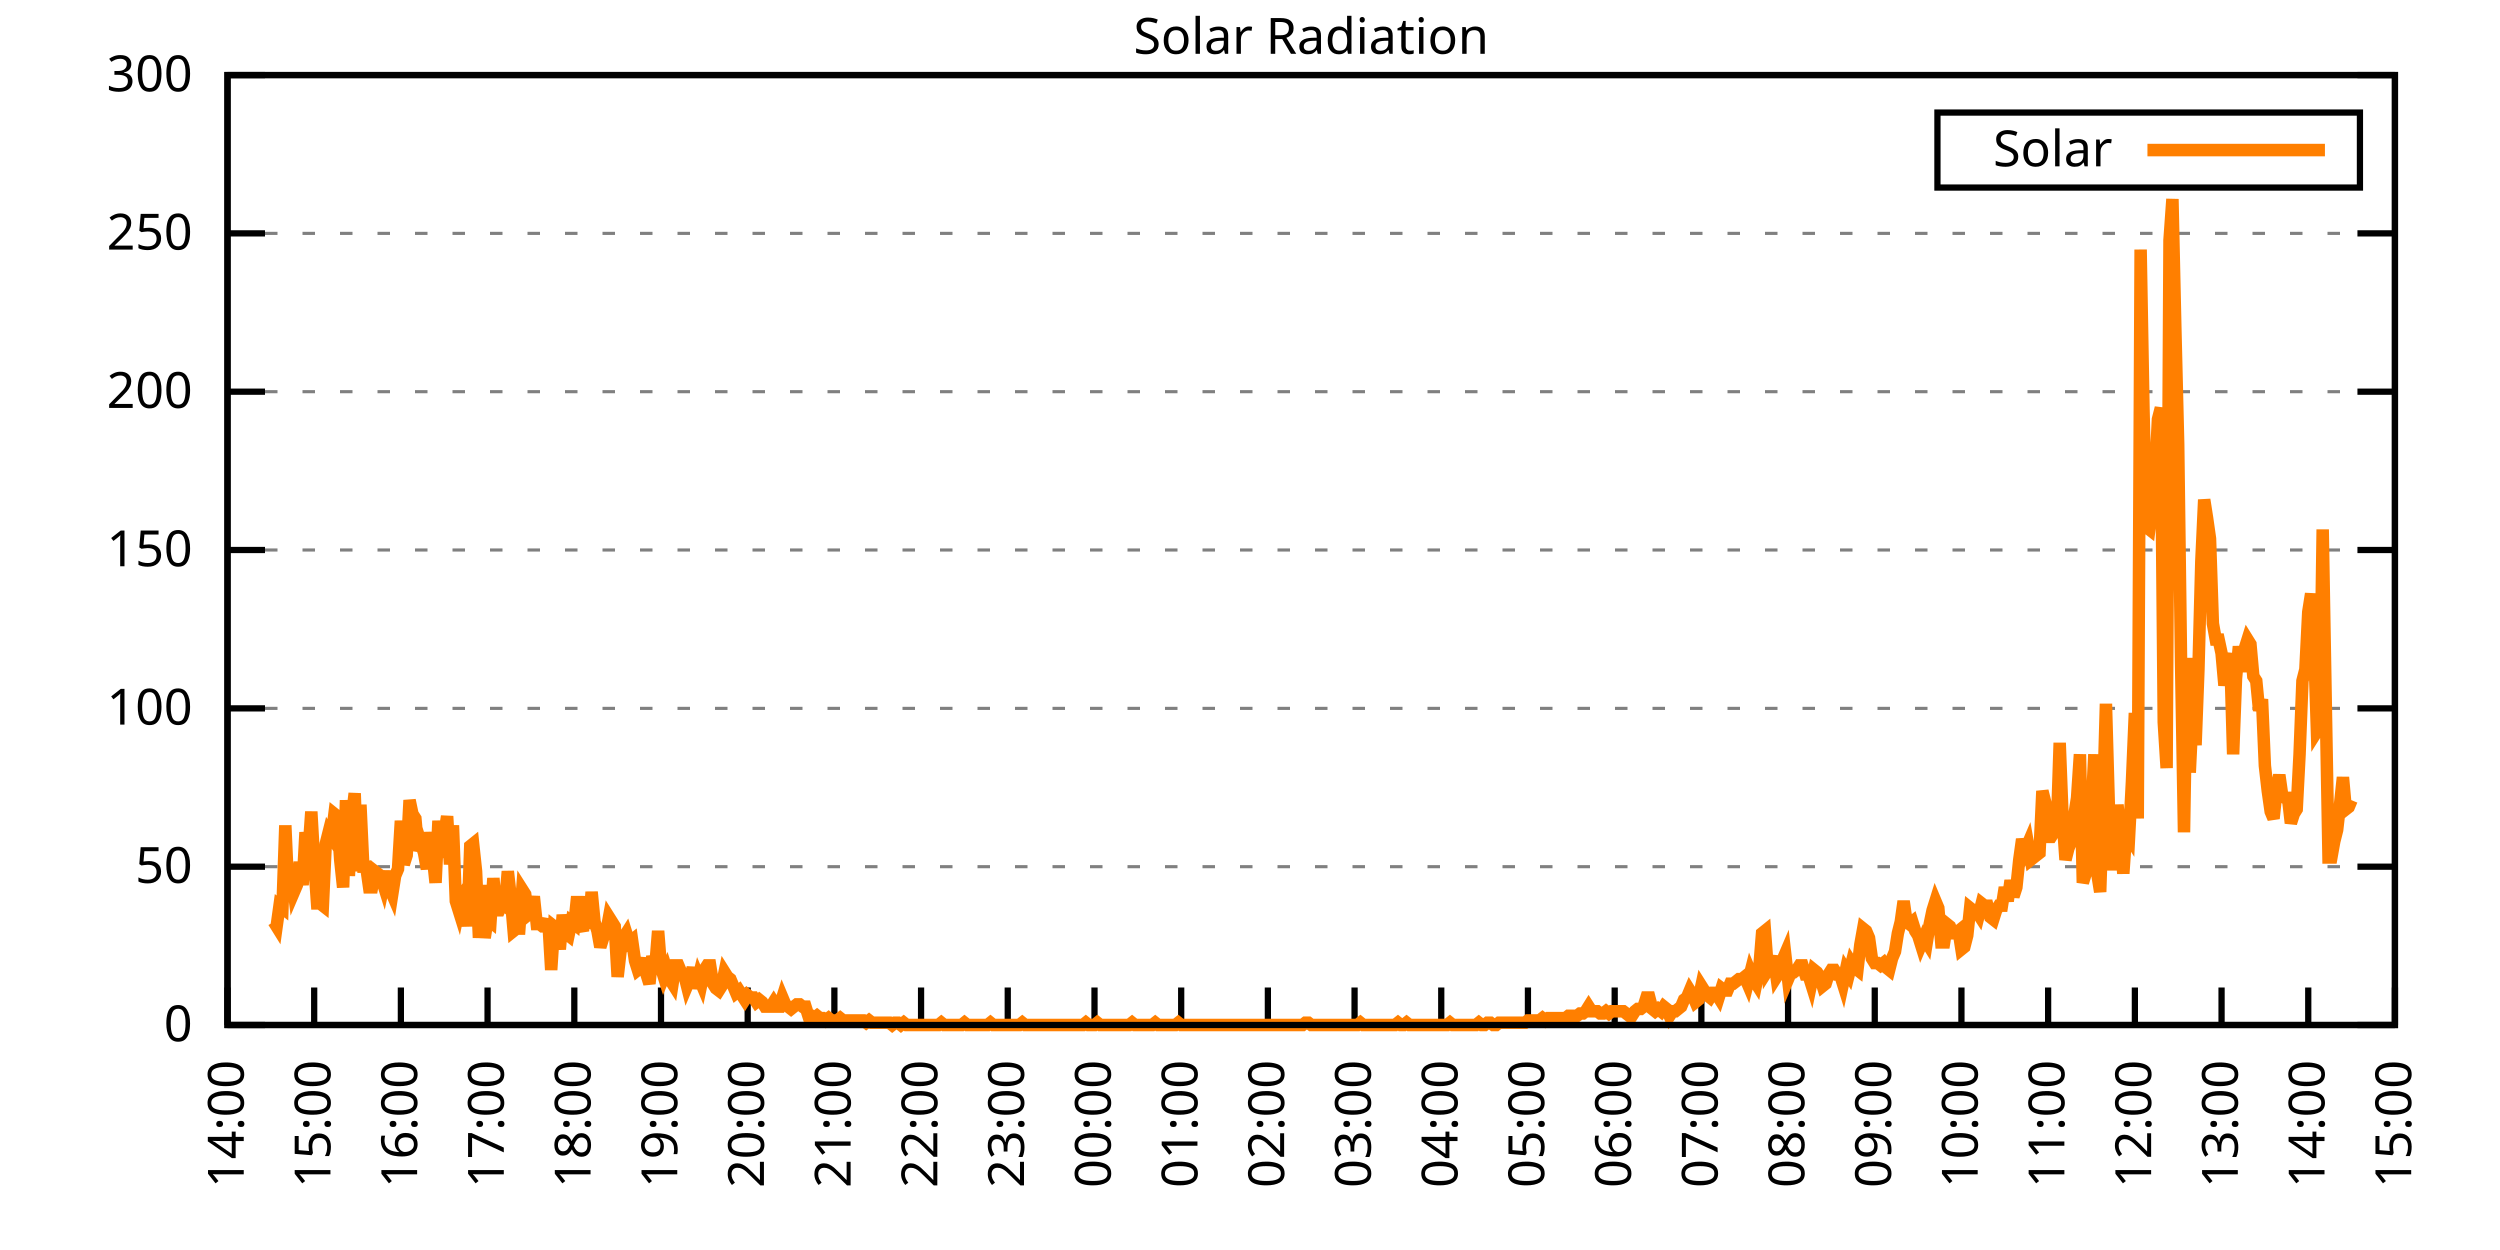
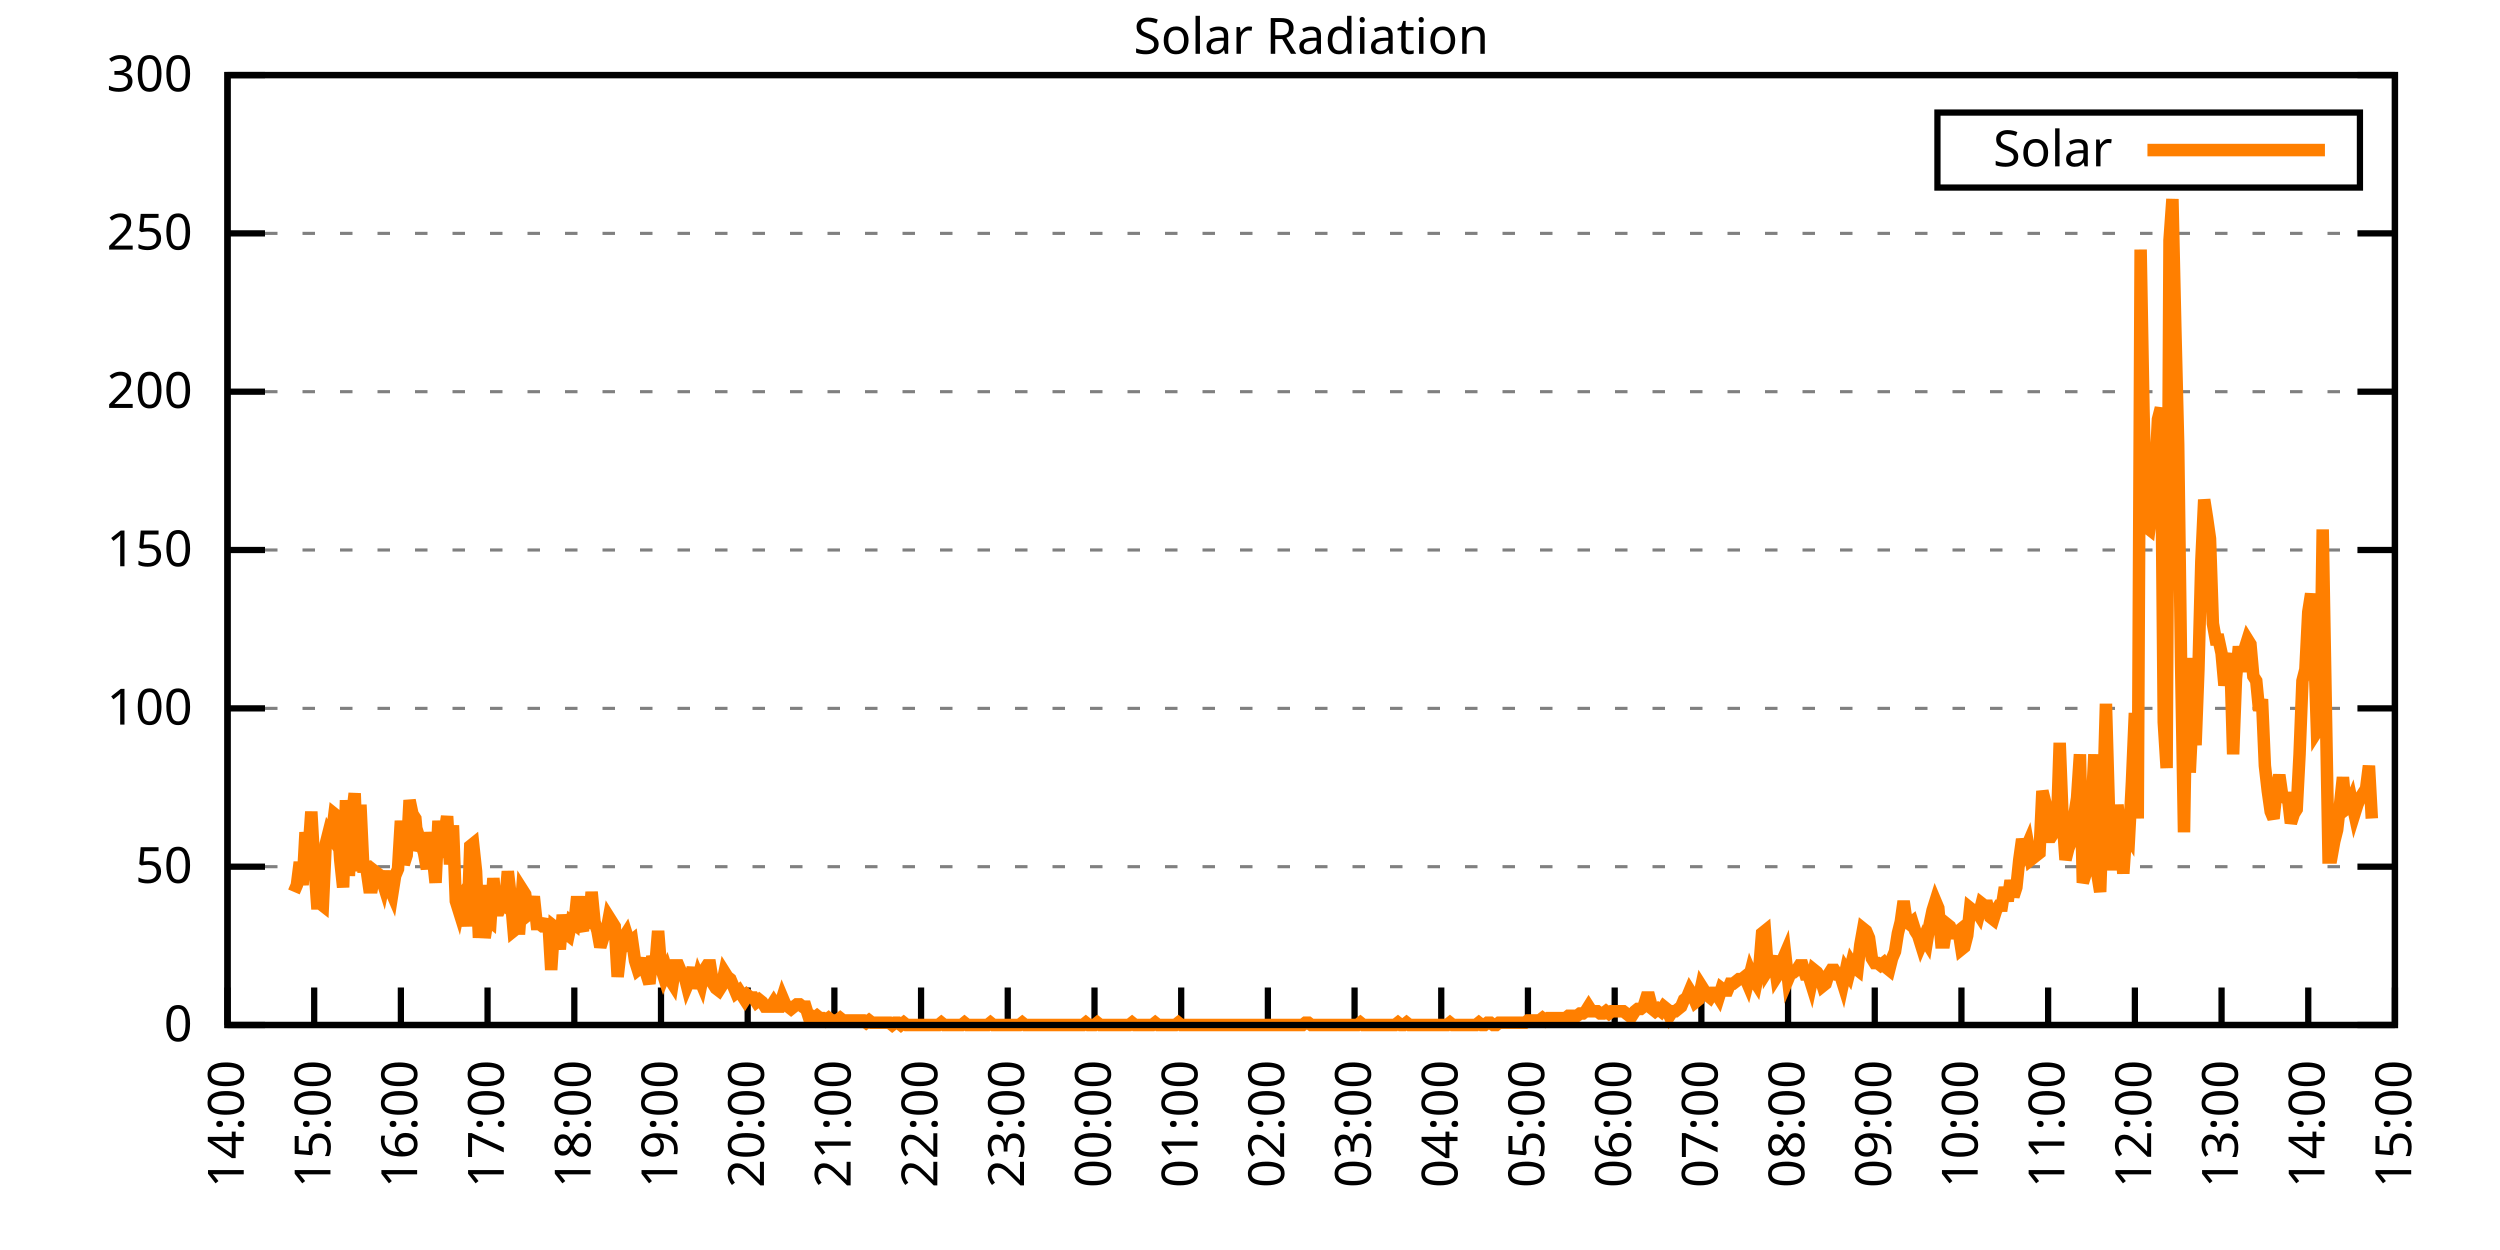
<svg xmlns="http://www.w3.org/2000/svg" xmlns:xlink="http://www.w3.org/1999/xlink" width="400" height="200" viewBox="0 0 400 200">
  <g id="gnuplot_canvas">
    <rect x="0" y="0" width="400" height="200" fill="none" />
    <defs>
      <circle id="gpDot" r="0.5" stroke-width="0.5" stroke="currentColor" />
      <path id="gpPt0" stroke-width="0.333" stroke="currentColor" d="M-1,0 h2 M0,-1 v2" />
      <path id="gpPt1" stroke-width="0.333" stroke="currentColor" d="M-1,-1 L1,1 M1,-1 L-1,1" />
      <path id="gpPt2" stroke-width="0.333" stroke="currentColor" d="M-1,0 L1,0 M0,-1 L0,1 M-1,-1 L1,1 M-1,1 L1,-1" />
      <rect id="gpPt3" stroke-width="0.333" stroke="currentColor" x="-1" y="-1" width="2" height="2" />
      <rect id="gpPt4" stroke-width="0.333" stroke="currentColor" fill="currentColor" x="-1" y="-1" width="2" height="2" />
      <circle id="gpPt5" stroke-width="0.333" stroke="currentColor" cx="0" cy="0" r="1" />
      <use xlink:href="#gpPt5" id="gpPt6" fill="currentColor" stroke="none" />
      <path id="gpPt7" stroke-width="0.333" stroke="currentColor" d="M0,-1.33 L-1.33,0.67 L1.33,0.67 z" />
      <use xlink:href="#gpPt7" id="gpPt8" fill="currentColor" stroke="none" />
      <use xlink:href="#gpPt7" id="gpPt9" stroke="currentColor" transform="rotate(180)" />
      <use xlink:href="#gpPt9" id="gpPt10" fill="currentColor" stroke="none" />
      <use xlink:href="#gpPt3" id="gpPt11" stroke="currentColor" transform="rotate(45)" />
      <use xlink:href="#gpPt11" id="gpPt12" fill="currentColor" stroke="none" />
      <path id="gpPt13" stroke-width="0.333" stroke="currentColor" d="M0,1.330 L1.265,0.411 L0.782,-1.067 L-0.782,-1.076 L-1.265,0.411 z" />
      <use xlink:href="#gpPt13" id="gpPt14" fill="currentColor" stroke="none" />
      <filter id="textbox" filterUnits="objectBoundingBox" x="0" y="0" height="1" width="1">
        <feFlood flood-color="white" flood-opacity="1" result="bgnd" />
        <feComposite in="SourceGraphic" in2="bgnd" operator="atop" />
      </filter>
      <filter id="greybox" filterUnits="objectBoundingBox" x="0" y="0" height="1" width="1">
        <feFlood flood-color="lightgrey" flood-opacity="1" result="grey" />
        <feComposite in="SourceGraphic" in2="grey" operator="atop" />
      </filter>
    </defs>
    <g fill="none" color="white" stroke="currentColor" stroke-width="1.00" stroke-linecap="butt" stroke-linejoin="miter">
</g>
    <g fill="none" color="black" stroke="currentColor" stroke-width="1.00" stroke-linecap="butt" stroke-linejoin="miter">
      <g stroke="none" shape-rendering="crispEdges">
        <polygon fill="rgb(255, 255, 255)" points="36.40,164.00 383.18,164.00 383.18,12.02 36.40,12.02 " />
      </g>
    </g>
    <g fill="none" color="black" stroke="currentColor" stroke-width="1.00" stroke-linecap="butt" stroke-linejoin="miter">
</g>
    <g fill="none" color="black" stroke="black" stroke-width="0.50" stroke-linecap="butt" stroke-linejoin="miter">
</g>
    <g fill="none" color="gray" stroke="currentColor" stroke-width="0.50" stroke-linecap="butt" stroke-linejoin="miter">
      <path stroke="gray" stroke-dasharray="2,4" class="gridline" d="M36.40,164.00 L383.19,164.00  " />
    </g>
    <g fill="none" color="gray" stroke="gray" stroke-width="1.00" stroke-linecap="butt" stroke-linejoin="miter">
</g>
    <g fill="none" color="black" stroke="currentColor" stroke-width="1.00" stroke-linecap="butt" stroke-linejoin="miter">
      <path stroke="black" d="M36.40,164.00 L42.40,164.00 M383.19,164.00 L377.19,164.00  " />
      <g transform="translate(30.80,166.60)" stroke="none" fill="black" font-family="Sans" font-size="8.00" text-anchor="end">
        <text>
          <tspan font-family="Sans"> 0</tspan>
        </text>
      </g>
    </g>
    <g fill="none" color="black" stroke="currentColor" stroke-width="1.00" stroke-linecap="butt" stroke-linejoin="miter">
</g>
    <g fill="none" color="black" stroke="black" stroke-width="0.50" stroke-linecap="butt" stroke-linejoin="miter">
</g>
    <g fill="none" color="gray" stroke="currentColor" stroke-width="0.50" stroke-linecap="butt" stroke-linejoin="miter">
      <path stroke="gray" stroke-dasharray="2,4" class="gridline" d="M36.40,138.67 L383.19,138.67  " />
    </g>
    <g fill="none" color="gray" stroke="gray" stroke-width="1.00" stroke-linecap="butt" stroke-linejoin="miter">
</g>
    <g fill="none" color="black" stroke="currentColor" stroke-width="1.00" stroke-linecap="butt" stroke-linejoin="miter">
      <path stroke="black" d="M36.40,138.67 L42.40,138.67 M383.19,138.67 L377.19,138.67  " />
      <g transform="translate(30.80,141.27)" stroke="none" fill="black" font-family="Sans" font-size="8.00" text-anchor="end">
        <text>
          <tspan font-family="Sans"> 50</tspan>
        </text>
      </g>
    </g>
    <g fill="none" color="black" stroke="currentColor" stroke-width="1.00" stroke-linecap="butt" stroke-linejoin="miter">
</g>
    <g fill="none" color="black" stroke="black" stroke-width="0.50" stroke-linecap="butt" stroke-linejoin="miter">
</g>
    <g fill="none" color="gray" stroke="currentColor" stroke-width="0.50" stroke-linecap="butt" stroke-linejoin="miter">
      <path stroke="gray" stroke-dasharray="2,4" class="gridline" d="M36.40,113.34 L383.19,113.34  " />
    </g>
    <g fill="none" color="gray" stroke="gray" stroke-width="1.00" stroke-linecap="butt" stroke-linejoin="miter">
</g>
    <g fill="none" color="black" stroke="currentColor" stroke-width="1.00" stroke-linecap="butt" stroke-linejoin="miter">
      <path stroke="black" d="M36.40,113.34 L42.40,113.34 M383.19,113.34 L377.19,113.34  " />
      <g transform="translate(30.80,115.94)" stroke="none" fill="black" font-family="Sans" font-size="8.00" text-anchor="end">
        <text>
          <tspan font-family="Sans"> 100</tspan>
        </text>
      </g>
    </g>
    <g fill="none" color="black" stroke="currentColor" stroke-width="1.00" stroke-linecap="butt" stroke-linejoin="miter">
</g>
    <g fill="none" color="black" stroke="black" stroke-width="0.50" stroke-linecap="butt" stroke-linejoin="miter">
</g>
    <g fill="none" color="gray" stroke="currentColor" stroke-width="0.50" stroke-linecap="butt" stroke-linejoin="miter">
      <path stroke="gray" stroke-dasharray="2,4" class="gridline" d="M36.40,88.00 L383.19,88.00  " />
    </g>
    <g fill="none" color="gray" stroke="gray" stroke-width="1.00" stroke-linecap="butt" stroke-linejoin="miter">
</g>
    <g fill="none" color="black" stroke="currentColor" stroke-width="1.00" stroke-linecap="butt" stroke-linejoin="miter">
      <path stroke="black" d="M36.40,88.00 L42.40,88.00 M383.19,88.00 L377.19,88.00  " />
      <g transform="translate(30.80,90.60)" stroke="none" fill="black" font-family="Sans" font-size="8.00" text-anchor="end">
        <text>
          <tspan font-family="Sans"> 150</tspan>
        </text>
      </g>
    </g>
    <g fill="none" color="black" stroke="currentColor" stroke-width="1.00" stroke-linecap="butt" stroke-linejoin="miter">
</g>
    <g fill="none" color="black" stroke="black" stroke-width="0.50" stroke-linecap="butt" stroke-linejoin="miter">
</g>
    <g fill="none" color="gray" stroke="currentColor" stroke-width="0.50" stroke-linecap="butt" stroke-linejoin="miter">
      <path stroke="gray" stroke-dasharray="2,4" class="gridline" d="M36.40,62.67 L383.19,62.67  " />
    </g>
    <g fill="none" color="gray" stroke="gray" stroke-width="1.00" stroke-linecap="butt" stroke-linejoin="miter">
</g>
    <g fill="none" color="black" stroke="currentColor" stroke-width="1.00" stroke-linecap="butt" stroke-linejoin="miter">
      <path stroke="black" d="M36.40,62.67 L42.40,62.67 M383.19,62.67 L377.19,62.67  " />
      <g transform="translate(30.80,65.27)" stroke="none" fill="black" font-family="Sans" font-size="8.00" text-anchor="end">
        <text>
          <tspan font-family="Sans"> 200</tspan>
        </text>
      </g>
    </g>
    <g fill="none" color="black" stroke="currentColor" stroke-width="1.00" stroke-linecap="butt" stroke-linejoin="miter">
</g>
    <g fill="none" color="black" stroke="black" stroke-width="0.50" stroke-linecap="butt" stroke-linejoin="miter">
</g>
    <g fill="none" color="gray" stroke="currentColor" stroke-width="0.50" stroke-linecap="butt" stroke-linejoin="miter">
      <path stroke="gray" stroke-dasharray="2,4" class="gridline" d="M36.40,37.34 L383.19,37.34  " />
    </g>
    <g fill="none" color="gray" stroke="gray" stroke-width="1.00" stroke-linecap="butt" stroke-linejoin="miter">
</g>
    <g fill="none" color="black" stroke="currentColor" stroke-width="1.00" stroke-linecap="butt" stroke-linejoin="miter">
      <path stroke="black" d="M36.40,37.34 L42.40,37.34 M383.19,37.34 L377.19,37.34  " />
      <g transform="translate(30.80,39.94)" stroke="none" fill="black" font-family="Sans" font-size="8.00" text-anchor="end">
        <text>
          <tspan font-family="Sans"> 250</tspan>
        </text>
      </g>
    </g>
    <g fill="none" color="black" stroke="currentColor" stroke-width="1.00" stroke-linecap="butt" stroke-linejoin="miter">
</g>
    <g fill="none" color="black" stroke="black" stroke-width="0.50" stroke-linecap="butt" stroke-linejoin="miter">
</g>
    <g fill="none" color="gray" stroke="currentColor" stroke-width="0.50" stroke-linecap="butt" stroke-linejoin="miter">
      <path stroke="gray" stroke-dasharray="2,4" class="gridline" d="M36.40,12.01 L383.19,12.01  " />
    </g>
    <g fill="none" color="gray" stroke="gray" stroke-width="1.00" stroke-linecap="butt" stroke-linejoin="miter">
</g>
    <g fill="none" color="black" stroke="currentColor" stroke-width="1.00" stroke-linecap="butt" stroke-linejoin="miter">
      <path stroke="black" d="M36.40,12.01 L42.40,12.01 M383.19,12.01 L377.19,12.01  " />
      <g transform="translate(30.80,14.61)" stroke="none" fill="black" font-family="Sans" font-size="8.00" text-anchor="end">
        <text>
          <tspan font-family="Sans"> 300</tspan>
        </text>
      </g>
    </g>
    <g fill="none" color="black" stroke="currentColor" stroke-width="1.00" stroke-linecap="butt" stroke-linejoin="miter">
      <path stroke="black" d="M36.40,164.00 L36.40,158.00  " />
      <g transform="translate(39.00,169.60) rotate(270.00)" stroke="none" fill="black" font-family="Sans" font-size="8.00" text-anchor="end">
        <text>
          <tspan font-family="Sans">14:00</tspan>
        </text>
      </g>
    </g>
    <g fill="none" color="black" stroke="currentColor" stroke-width="1.00" stroke-linecap="butt" stroke-linejoin="miter">
      <path stroke="black" d="M50.27,164.00 L50.27,158.00  " />
      <g transform="translate(52.87,169.60) rotate(270.00)" stroke="none" fill="black" font-family="Sans" font-size="8.00" text-anchor="end">
        <text>
          <tspan font-family="Sans">15:00</tspan>
        </text>
      </g>
    </g>
    <g fill="none" color="black" stroke="currentColor" stroke-width="1.00" stroke-linecap="butt" stroke-linejoin="miter">
      <path stroke="black" d="M64.14,164.00 L64.14,158.00  " />
      <g transform="translate(66.74,169.60) rotate(270.00)" stroke="none" fill="black" font-family="Sans" font-size="8.00" text-anchor="end">
        <text>
          <tspan font-family="Sans">16:00</tspan>
        </text>
      </g>
    </g>
    <g fill="none" color="black" stroke="currentColor" stroke-width="1.00" stroke-linecap="butt" stroke-linejoin="miter">
      <path stroke="black" d="M78.01,164.00 L78.01,158.00  " />
      <g transform="translate(80.61,169.60) rotate(270.00)" stroke="none" fill="black" font-family="Sans" font-size="8.00" text-anchor="end">
        <text>
          <tspan font-family="Sans">17:00</tspan>
        </text>
      </g>
    </g>
    <g fill="none" color="black" stroke="currentColor" stroke-width="1.00" stroke-linecap="butt" stroke-linejoin="miter">
      <path stroke="black" d="M91.89,164.00 L91.89,158.00  " />
      <g transform="translate(94.49,169.60) rotate(270.00)" stroke="none" fill="black" font-family="Sans" font-size="8.00" text-anchor="end">
        <text>
          <tspan font-family="Sans">18:00</tspan>
        </text>
      </g>
    </g>
    <g fill="none" color="black" stroke="currentColor" stroke-width="1.00" stroke-linecap="butt" stroke-linejoin="miter">
      <path stroke="black" d="M105.76,164.00 L105.76,158.00  " />
      <g transform="translate(108.36,169.60) rotate(270.00)" stroke="none" fill="black" font-family="Sans" font-size="8.00" text-anchor="end">
        <text>
          <tspan font-family="Sans">19:00</tspan>
        </text>
      </g>
    </g>
    <g fill="none" color="black" stroke="currentColor" stroke-width="1.00" stroke-linecap="butt" stroke-linejoin="miter">
      <path stroke="black" d="M119.63,164.00 L119.63,158.00  " />
      <g transform="translate(122.23,169.60) rotate(270.00)" stroke="none" fill="black" font-family="Sans" font-size="8.00" text-anchor="end">
        <text>
          <tspan font-family="Sans">20:00</tspan>
        </text>
      </g>
    </g>
    <g fill="none" color="black" stroke="currentColor" stroke-width="1.00" stroke-linecap="butt" stroke-linejoin="miter">
      <path stroke="black" d="M133.50,164.00 L133.50,158.00  " />
      <g transform="translate(136.10,169.60) rotate(270.00)" stroke="none" fill="black" font-family="Sans" font-size="8.00" text-anchor="end">
        <text>
          <tspan font-family="Sans">21:00</tspan>
        </text>
      </g>
    </g>
    <g fill="none" color="black" stroke="currentColor" stroke-width="1.00" stroke-linecap="butt" stroke-linejoin="miter">
      <path stroke="black" d="M147.37,164.00 L147.37,158.00  " />
      <g transform="translate(149.97,169.60) rotate(270.00)" stroke="none" fill="black" font-family="Sans" font-size="8.00" text-anchor="end">
        <text>
          <tspan font-family="Sans">22:00</tspan>
        </text>
      </g>
    </g>
    <g fill="none" color="black" stroke="currentColor" stroke-width="1.00" stroke-linecap="butt" stroke-linejoin="miter">
      <path stroke="black" d="M161.24,164.00 L161.24,158.00  " />
      <g transform="translate(163.84,169.60) rotate(270.00)" stroke="none" fill="black" font-family="Sans" font-size="8.00" text-anchor="end">
        <text>
          <tspan font-family="Sans">23:00</tspan>
        </text>
      </g>
    </g>
    <g fill="none" color="black" stroke="currentColor" stroke-width="1.00" stroke-linecap="butt" stroke-linejoin="miter">
      <path stroke="black" d="M175.12,164.00 L175.12,158.00  " />
      <g transform="translate(177.72,169.60) rotate(270.00)" stroke="none" fill="black" font-family="Sans" font-size="8.00" text-anchor="end">
        <text>
          <tspan font-family="Sans">00:00</tspan>
        </text>
      </g>
    </g>
    <g fill="none" color="black" stroke="currentColor" stroke-width="1.00" stroke-linecap="butt" stroke-linejoin="miter">
      <path stroke="black" d="M188.99,164.00 L188.99,158.00  " />
      <g transform="translate(191.59,169.60) rotate(270.00)" stroke="none" fill="black" font-family="Sans" font-size="8.00" text-anchor="end">
        <text>
          <tspan font-family="Sans">01:00</tspan>
        </text>
      </g>
    </g>
    <g fill="none" color="black" stroke="currentColor" stroke-width="1.00" stroke-linecap="butt" stroke-linejoin="miter">
      <path stroke="black" d="M202.86,164.00 L202.86,158.00  " />
      <g transform="translate(205.46,169.60) rotate(270.00)" stroke="none" fill="black" font-family="Sans" font-size="8.00" text-anchor="end">
        <text>
          <tspan font-family="Sans">02:00</tspan>
        </text>
      </g>
    </g>
    <g fill="none" color="black" stroke="currentColor" stroke-width="1.00" stroke-linecap="butt" stroke-linejoin="miter">
      <path stroke="black" d="M216.73,164.00 L216.73,158.00  " />
      <g transform="translate(219.33,169.60) rotate(270.00)" stroke="none" fill="black" font-family="Sans" font-size="8.00" text-anchor="end">
        <text>
          <tspan font-family="Sans">03:00</tspan>
        </text>
      </g>
    </g>
    <g fill="none" color="black" stroke="currentColor" stroke-width="1.00" stroke-linecap="butt" stroke-linejoin="miter">
      <path stroke="black" d="M230.60,164.00 L230.60,158.00  " />
      <g transform="translate(233.20,169.60) rotate(270.00)" stroke="none" fill="black" font-family="Sans" font-size="8.00" text-anchor="end">
        <text>
          <tspan font-family="Sans">04:00</tspan>
        </text>
      </g>
    </g>
    <g fill="none" color="black" stroke="currentColor" stroke-width="1.00" stroke-linecap="butt" stroke-linejoin="miter">
      <path stroke="black" d="M244.47,164.00 L244.47,158.00  " />
      <g transform="translate(247.07,169.60) rotate(270.00)" stroke="none" fill="black" font-family="Sans" font-size="8.00" text-anchor="end">
        <text>
          <tspan font-family="Sans">05:00</tspan>
        </text>
      </g>
    </g>
    <g fill="none" color="black" stroke="currentColor" stroke-width="1.00" stroke-linecap="butt" stroke-linejoin="miter">
      <path stroke="black" d="M258.35,164.00 L258.35,158.00  " />
      <g transform="translate(260.95,169.60) rotate(270.00)" stroke="none" fill="black" font-family="Sans" font-size="8.00" text-anchor="end">
        <text>
          <tspan font-family="Sans">06:00</tspan>
        </text>
      </g>
    </g>
    <g fill="none" color="black" stroke="currentColor" stroke-width="1.00" stroke-linecap="butt" stroke-linejoin="miter">
      <path stroke="black" d="M272.22,164.00 L272.22,158.00  " />
      <g transform="translate(274.82,169.60) rotate(270.00)" stroke="none" fill="black" font-family="Sans" font-size="8.00" text-anchor="end">
        <text>
          <tspan font-family="Sans">07:00</tspan>
        </text>
      </g>
    </g>
    <g fill="none" color="black" stroke="currentColor" stroke-width="1.00" stroke-linecap="butt" stroke-linejoin="miter">
      <path stroke="black" d="M286.09,164.00 L286.09,158.00  " />
      <g transform="translate(288.69,169.60) rotate(270.00)" stroke="none" fill="black" font-family="Sans" font-size="8.00" text-anchor="end">
        <text>
          <tspan font-family="Sans">08:00</tspan>
        </text>
      </g>
    </g>
    <g fill="none" color="black" stroke="currentColor" stroke-width="1.00" stroke-linecap="butt" stroke-linejoin="miter">
      <path stroke="black" d="M299.96,164.00 L299.96,158.00  " />
      <g transform="translate(302.56,169.60) rotate(270.00)" stroke="none" fill="black" font-family="Sans" font-size="8.00" text-anchor="end">
        <text>
          <tspan font-family="Sans">09:00</tspan>
        </text>
      </g>
    </g>
    <g fill="none" color="black" stroke="currentColor" stroke-width="1.00" stroke-linecap="butt" stroke-linejoin="miter">
      <path stroke="black" d="M313.83,164.00 L313.83,158.00  " />
      <g transform="translate(316.43,169.60) rotate(270.00)" stroke="none" fill="black" font-family="Sans" font-size="8.00" text-anchor="end">
        <text>
          <tspan font-family="Sans">10:00</tspan>
        </text>
      </g>
    </g>
    <g fill="none" color="black" stroke="currentColor" stroke-width="1.00" stroke-linecap="butt" stroke-linejoin="miter">
      <path stroke="black" d="M327.70,164.00 L327.70,158.00  " />
      <g transform="translate(330.30,169.60) rotate(270.00)" stroke="none" fill="black" font-family="Sans" font-size="8.00" text-anchor="end">
        <text>
          <tspan font-family="Sans">11:00</tspan>
        </text>
      </g>
    </g>
    <g fill="none" color="black" stroke="currentColor" stroke-width="1.00" stroke-linecap="butt" stroke-linejoin="miter">
      <path stroke="black" d="M341.58,164.00 L341.58,158.00  " />
      <g transform="translate(344.18,169.60) rotate(270.00)" stroke="none" fill="black" font-family="Sans" font-size="8.00" text-anchor="end">
        <text>
          <tspan font-family="Sans">12:00</tspan>
        </text>
      </g>
    </g>
    <g fill="none" color="black" stroke="currentColor" stroke-width="1.00" stroke-linecap="butt" stroke-linejoin="miter">
      <path stroke="black" d="M355.45,164.00 L355.45,158.00  " />
      <g transform="translate(358.05,169.60) rotate(270.00)" stroke="none" fill="black" font-family="Sans" font-size="8.00" text-anchor="end">
        <text>
          <tspan font-family="Sans">13:00</tspan>
        </text>
      </g>
    </g>
    <g fill="none" color="black" stroke="currentColor" stroke-width="1.00" stroke-linecap="butt" stroke-linejoin="miter">
      <path stroke="black" d="M369.32,164.00 L369.32,158.00  " />
      <g transform="translate(371.92,169.60) rotate(270.00)" stroke="none" fill="black" font-family="Sans" font-size="8.00" text-anchor="end">
        <text>
          <tspan font-family="Sans">14:00</tspan>
        </text>
      </g>
    </g>
    <g fill="none" color="black" stroke="currentColor" stroke-width="1.00" stroke-linecap="butt" stroke-linejoin="miter">
      <path stroke="black" d="M383.19,164.00 L383.19,158.00  " />
      <g transform="translate(385.79,169.60) rotate(270.00)" stroke="none" fill="black" font-family="Sans" font-size="8.00" text-anchor="end">
        <text>
          <tspan font-family="Sans">15:00</tspan>
        </text>
      </g>
    </g>
    <g fill="none" color="black" stroke="currentColor" stroke-width="1.00" stroke-linecap="butt" stroke-linejoin="miter">
</g>
    <g fill="none" color="black" stroke="currentColor" stroke-width="1.00" stroke-linecap="butt" stroke-linejoin="miter">
      <path stroke="black" d="M36.40,12.01 L36.40,164.00 L383.19,164.00 L383.19,12.01 L36.40,12.01 Z  " />
    </g>
    <g fill="none" color="black" stroke="currentColor" stroke-width="1.00" stroke-linecap="butt" stroke-linejoin="miter">
</g>
    <g fill="none" color="black" stroke="currentColor" stroke-width="1.00" stroke-linecap="butt" stroke-linejoin="miter">
      <path stroke="black" d="M309.99,30.01 L309.99,18.01 L377.59,18.01 L377.59,30.01 L309.99,30.01 Z  " />
    </g>
    <g id="Solar_Radiation_plot_1">
      <g fill="none" color="white" stroke="black" stroke-width="2.00" stroke-linecap="butt" stroke-linejoin="miter">
</g>
      <g fill="none" color="black" stroke="currentColor" stroke-width="2.00" stroke-linecap="butt" stroke-linejoin="miter">
        <g transform="translate(337.99,26.61)" stroke="none" fill="black" font-family="Sans" font-size="8.00" text-anchor="end">
          <text>
            <tspan font-family="Sans">Solar</tspan>
          </text>
        </g>
      </g>
      <g fill="none" color="black" stroke="currentColor" stroke-width="2.00" stroke-linecap="butt" stroke-linejoin="miter">
-         <path stroke="rgb(255, 127,   0)" d="M343.59,24.01 L371.99,24.01 M43.80,147.48 L44.26,148.22 L44.72,144.91 L45.19,145.28 L45.65,132.06 L46.11,142.34   L46.57,139.04 L47.03,142.71 L47.50,141.61 L47.96,137.94 L48.42,141.61 L48.88,133.17 L49.35,136.47 L49.81,129.86   L50.27,137.94 L50.73,144.55 L51.20,144.55 L51.66,144.91 L52.12,135.00 L52.58,133.17 L53.05,133.90 L53.51,130.23   L53.97,130.60 L54.43,137.57 L54.90,141.98 L55.36,128.03 L55.82,140.14 L56.28,130.96 L56.75,126.93 L57.21,139.41   L57.67,128.76 L58.13,138.67 L58.59,138.67 L59.06,141.98 L59.52,141.98 L59.98,139.41 L60.44,139.77 L60.91,140.14   L61.37,141.61 L61.83,139.41 L62.29,141.98 L62.76,143.08 L63.22,140.14 L63.68,139.04 L64.14,131.33 L64.61,138.30   L65.07,136.84 L65.53,128.03 L65.99,130.23 L66.46,130.96 L66.92,136.10 L67.38,135.00 L67.84,136.47 L68.30,139.04   L68.77,133.17 L69.23,136.84 L69.69,141.24 L70.15,131.33 L70.62,137.20 L71.08,133.53 L71.54,130.60 L72.00,138.30   L72.47,132.06 L72.93,144.18 L73.39,145.65 L73.85,143.44 L74.32,142.71 L74.78,148.22 L75.24,135.37 L75.70,135.00   L76.17,139.41 L76.63,150.05 L77.09,141.61 L77.55,150.05 L78.01,147.11 L78.48,147.48 L78.94,140.51 L79.40,145.65   L79.86,145.65 L80.33,144.55 L80.79,144.91 L81.25,139.41 L81.71,143.44 L82.18,148.95 L82.64,148.58 L83.10,148.58   L83.56,142.34 L84.03,143.08 L84.49,146.38 L84.95,146.01 L85.41,143.44 L85.88,147.85 L86.34,147.85 L86.80,148.22   L87.26,148.22 L87.72,147.11 L88.19,155.19 L88.65,148.22 L89.11,148.58 L89.57,151.89 L90.04,146.38 L90.50,149.32   L90.96,149.68 L91.42,147.48 L91.89,147.85 L92.35,143.44 L92.81,147.85 L93.27,148.95 L93.74,143.44 L94.20,148.58   L94.66,142.71 L95.12,147.48 L95.59,148.95 L96.05,151.52 L96.51,150.05 L96.97,149.32 L97.44,146.75 L97.90,147.48   L98.36,148.22 L98.82,156.29 L99.28,152.25 L99.75,150.05 L100.21,149.32 L100.67,150.79 L101.13,150.42 L101.60,153.72   L102.06,155.19 L102.52,154.82 L102.98,153.35 L103.45,155.92 L103.91,157.39 L104.37,152.99 L104.83,154.82 L105.30,148.95   L105.76,154.82 L106.22,156.29 L106.68,155.19 L107.15,156.66 L107.61,157.39 L108.07,154.46 L108.53,154.46 L108.99,155.56   L109.46,155.92 L109.92,157.76 L110.38,156.66 L110.84,154.82 L111.31,158.13 L111.77,156.29 L112.23,157.39 L112.69,155.19   L113.16,154.46 L113.62,154.46 L114.08,157.39 L114.54,158.13 L115.01,158.49 L115.47,157.76 L115.93,155.56 L116.39,156.29   L116.86,156.66 L117.32,157.76 L117.78,158.86 L118.24,158.49 L118.70,159.23 L119.17,159.96 L119.63,159.23 L120.09,159.60   L120.55,159.60 L121.02,160.33 L121.48,159.96 L121.94,160.33 L122.40,161.06 L122.87,161.06 L123.33,161.06 L123.79,160.33   L124.25,161.06 L124.72,161.06 L125.18,159.60 L125.64,160.70 L126.10,161.06 L126.57,161.43 L127.03,161.06 L127.49,160.70   L127.95,160.70 L128.41,161.06 L128.88,161.06 L129.34,162.53 L129.80,162.53 L130.26,162.90 L130.73,162.53 L131.19,162.90   L131.65,162.90 L132.11,163.27 L132.58,162.90 L133.04,163.27 L133.50,163.27 L133.96,163.27 L134.43,162.90 L134.89,163.27   L135.35,163.27 L135.81,163.27 L136.28,163.27 L136.74,163.27 L137.20,163.27 L137.66,163.27 L138.13,163.27 L138.59,163.63   L139.05,163.27 L139.51,163.63 L139.97,163.63 L140.44,163.63 L140.90,163.63 L141.36,163.63 L141.82,163.63 L142.29,163.63   L142.75,164.00 L143.21,163.63 L143.67,163.63 L144.14,164.00 L144.60,163.63 L145.06,164.00 L145.52,164.00 L145.99,164.00   L146.45,164.00 L146.91,164.00 L147.37,164.00 L147.84,164.00 L148.30,164.00 L148.76,164.00 L149.22,164.00 L149.68,164.00   L150.15,164.00 L150.61,163.63 L151.07,164.00 L151.53,164.00 L152.00,164.00 L152.46,164.00 L152.92,164.00 L153.38,164.00   L153.85,164.00 L154.31,163.63 L154.77,164.00 L155.23,164.00 L155.70,164.00 L156.16,164.00 L156.62,164.00 L157.08,164.00   L157.55,164.00 L158.01,164.00 L158.47,163.63 L158.93,164.00 L159.39,164.00 L159.86,164.00 L160.32,164.00 L160.78,164.00   L161.24,164.00 L161.71,164.00 L162.17,164.00 L162.63,164.00 L163.09,164.00 L163.56,163.63 L164.02,164.00 L164.48,164.00   L164.94,164.00 L165.41,164.00 L165.87,164.00 L166.33,164.00 L166.79,164.00 L167.26,164.00 L167.72,164.00 L168.18,164.00   L168.64,164.00 L169.10,164.00 L169.57,164.00 L170.03,164.00 L170.49,164.00 L170.95,164.00 L171.42,164.00 L171.88,164.00   L172.34,164.00 L172.80,164.00 L173.27,164.00 L173.73,163.63 L174.19,164.00 L174.65,164.00 L175.12,164.00 L175.58,163.63   L176.04,164.00 L176.50,164.00 L176.97,164.00 L177.43,164.00 L177.89,164.00 L178.35,164.00 L178.82,164.00 L179.28,164.00   L179.74,164.00 L180.20,164.00 L180.66,164.00 L181.13,163.63 L181.59,164.00 L182.05,164.00 L182.51,164.00 L182.98,164.00   L183.44,164.00 L183.90,164.00 L184.36,164.00 L184.83,163.63 L185.29,164.00 L185.75,164.00 L186.21,164.00 L186.68,164.00   L187.14,164.00 L187.60,164.00 L188.06,164.00 L188.53,163.63 L188.99,164.00 L189.45,164.00 L189.91,164.00 L190.37,164.00   L190.84,164.00 L191.30,164.00 L191.76,164.00 L192.22,164.00 L192.69,164.00 L193.15,164.00 L193.61,164.00 L194.07,164.00   L194.54,164.00 L195.00,164.00 L195.46,164.00 L195.92,164.00 L196.39,164.00 L196.85,164.00 L197.31,164.00 L197.77,164.00   L198.24,164.00 L198.70,164.00 L199.16,164.00 L199.62,164.00 L200.08,164.00 L200.55,164.00 L201.01,164.00 L201.47,164.00   L201.93,164.00 L202.40,164.00 L202.86,164.00 L203.32,164.00 L203.78,164.00 L204.25,164.00 L204.71,164.00 L205.17,164.00   L205.63,164.00 L206.10,164.00 L206.56,164.00 L207.02,164.00 L207.48,164.00 L207.95,164.00 L208.41,164.00 L208.87,163.63   L209.33,163.63 L209.80,164.00 L210.26,164.00 L210.72,164.00 L211.18,164.00 L211.64,164.00 L212.11,164.00 L212.57,164.00   L213.03,164.00 L213.49,164.00 L213.96,164.00 L214.42,164.00 L214.88,164.00 L215.34,164.00 L215.81,164.00 L216.27,164.00   L216.73,164.00 L217.19,164.00 L217.66,163.63 L218.12,164.00 L218.58,164.00 L219.04,164.00 L219.51,164.00 L219.97,164.00   L220.43,164.00 L220.89,164.00 L221.35,164.00 L221.82,164.00 L222.28,164.00 L222.74,164.00 L223.20,164.00 L223.67,163.63   L224.13,164.00 L224.59,164.00 L225.05,163.63 L225.52,164.00 L225.98,164.00 L226.44,164.00 L226.90,164.00 L227.37,164.00   L227.83,164.00 L228.29,164.00 L228.75,164.00 L229.22,164.00 L229.68,164.00 L230.14,164.00 L230.60,164.00 L231.06,164.00   L231.53,164.00 L231.99,163.63 L232.45,164.00 L232.91,164.00 L233.38,164.00 L233.84,164.00 L234.30,164.00 L234.76,164.00   L235.23,164.00 L235.69,164.00 L236.15,164.00 L236.61,163.63 L237.08,164.00 L237.54,164.00 L238.00,163.63 L238.46,163.63   L238.93,164.00 L239.39,164.00 L239.85,163.63 L240.31,163.63 L240.77,163.63 L241.24,163.63 L241.70,163.63 L242.16,163.63   L242.62,163.63 L243.09,163.63 L243.55,163.63 L244.01,163.63 L244.47,163.27 L244.94,163.27 L245.40,163.27 L245.86,163.27   L246.32,163.27 L246.79,162.90 L247.25,163.27 L247.71,162.90 L248.17,162.90 L248.64,162.90 L249.10,162.90 L249.56,162.90   L250.02,162.90 L250.49,162.90 L250.95,162.53 L251.41,162.53 L251.87,162.53 L252.33,162.53 L252.80,162.16 L253.26,162.16   L253.72,161.80 L254.18,161.06 L254.65,161.80 L255.11,161.80 L255.57,161.80 L256.03,162.16 L256.50,162.16 L256.96,161.80   L257.42,162.16 L257.88,161.80 L258.35,161.80 L258.81,161.80 L259.27,161.80 L259.73,161.80 L260.20,162.16 L260.66,162.53   L261.12,162.53 L261.58,161.80 L262.04,161.43 L262.51,161.43 L262.97,161.06 L263.43,159.60 L263.89,159.60 L264.36,161.43   L264.82,161.80 L265.28,161.43 L265.74,161.80 L266.21,161.06 L266.67,161.43 L267.13,162.53 L267.59,161.80 L268.06,161.80   L268.52,161.43 L268.98,161.06 L269.44,159.96 L269.91,159.60 L270.37,158.49 L270.83,159.23 L271.29,160.33 L271.75,159.96   L272.22,157.76 L272.68,158.49 L273.14,159.23 L273.60,159.60 L274.07,158.86 L274.53,158.86 L274.99,159.60 L275.45,158.13   L275.92,158.49 L276.38,158.49 L276.84,157.39 L277.30,157.39 L277.77,157.03 L278.23,156.66 L278.69,156.66 L279.15,156.29   L279.62,157.39 L280.08,155.56 L280.54,156.66 L281.00,157.39 L281.46,155.19 L281.93,149.32 L282.39,148.95 L282.85,155.19   L283.31,154.46 L283.78,152.99 L284.24,156.29 L284.70,155.56 L285.16,153.72 L285.63,152.62 L286.09,156.66 L286.55,155.56   L287.01,155.56 L287.48,155.19 L287.94,154.46 L288.40,154.46 L288.86,155.92 L289.33,155.92 L289.79,157.39 L290.25,155.19   L290.71,155.56 L291.18,156.29 L291.64,157.76 L292.10,157.39 L292.56,155.92 L293.02,155.19 L293.49,155.19 L293.95,155.92   L294.41,155.92 L294.87,157.39 L295.34,155.19 L295.80,155.92 L296.26,154.09 L296.72,154.82 L297.19,155.19 L297.65,151.15   L298.11,148.58 L298.57,148.95 L299.04,150.05 L299.50,153.35 L299.96,154.09 L300.42,154.09 L300.89,154.46 L301.35,154.09   L301.81,154.82 L302.27,155.19 L302.73,153.35 L303.20,152.25 L303.66,149.32 L304.12,147.48 L304.58,144.18 L305.05,147.48   L305.51,147.85 L305.97,147.48 L306.43,148.95 L306.90,149.68 L307.36,151.15 L307.82,150.05 L308.28,150.79 L308.75,147.85   L309.21,145.65 L309.67,144.18 L310.13,145.28 L310.60,150.79 L311.06,150.79 L311.52,147.85 L311.98,148.22 L312.44,149.32   L312.91,149.32 L313.37,148.95 L313.83,151.89 L314.29,151.52 L314.76,149.68 L315.22,145.28 L315.68,145.65 L316.14,145.65   L316.61,146.38 L317.07,144.55 L317.53,144.91 L317.99,144.91 L318.46,146.75 L318.92,147.11 L319.38,145.65 L319.84,144.91   L320.31,144.91 L320.77,141.98 L321.23,144.18 L321.69,140.87 L322.15,143.44 L322.62,141.98 L323.08,137.57 L323.54,134.27   L324.00,136.10 L324.47,135.00 L324.93,137.57 L325.39,137.20 L325.85,136.84 L326.32,136.47 L326.78,126.56 L327.24,128.39   L327.70,133.90 L328.17,133.90 L328.63,133.17 L329.09,132.80 L329.55,118.85 L330.02,130.96 L330.48,137.57 L330.94,135.74   L331.40,134.63 L331.87,130.60 L332.33,127.66 L332.79,120.69 L333.25,141.24 L333.71,139.77 L334.18,130.23 L334.64,129.86   L335.10,120.69 L335.56,139.77 L336.03,142.71 L336.49,128.76 L336.95,112.61 L337.41,128.76 L337.88,138.30 L338.34,138.30   L338.80,128.76 L339.26,133.90 L339.73,139.77 L340.19,133.17 L340.65,133.90 L341.11,125.09 L341.58,114.08 L342.04,130.96   L342.50,39.93 L342.96,65.62 L343.42,84.34 L343.89,84.71 L344.35,81.04 L344.81,76.64 L345.27,67.09 L345.74,65.26   L346.20,115.55 L346.66,122.89 L347.12,38.46 L347.59,31.85 L348.05,52.41 L348.51,71.13 L348.97,106.00 L349.44,133.17   L349.90,105.27 L350.36,123.62 L350.82,114.08 L351.29,119.22 L351.75,107.10 L352.21,89.85 L352.67,79.94 L353.13,82.88   L353.60,86.18 L354.06,99.76 L354.52,102.33 L354.98,102.33 L355.45,104.53 L355.91,109.67 L356.37,106.74 L356.83,104.53   L357.30,120.69 L357.76,108.57 L358.22,103.43 L358.68,107.47 L359.15,103.80 L359.61,102.33 L360.07,103.07 L360.53,108.20   L361.00,108.94 L361.46,113.71 L361.92,111.88 L362.38,122.52 L362.84,126.56 L363.31,129.86 L363.77,130.96 L364.23,126.56   L364.69,123.99 L365.16,127.29 L365.62,127.66 L366.08,127.66 L366.54,131.70 L367.01,130.23 L367.47,129.49 L367.93,120.69   L368.39,108.94 L368.86,107.10 L369.32,97.93 L369.78,94.99 L370.24,102.33 L370.71,117.01 L371.17,116.28 L371.63,84.71   L372.09,110.77 L372.56,137.20 L373.02,137.20 L373.48,134.63 L373.94,132.80 L374.40,128.76 L374.87,124.36 L375.33,129.49   L375.79,129.13 L376.25,128.03  " />
+         <path stroke="rgb(255, 127,   0)" d="M343.59,24.01 L371.99,24.01 M47.03,142.71 L47.50,141.61 L47.96,137.94 L48.42,141.61 L48.88,133.17 L49.35,136.47   L49.81,129.86 L50.27,137.94 L50.73,144.55 L51.20,144.55 L51.66,144.91 L52.12,135.00 L52.58,133.17 L53.05,133.90   L53.51,130.23 L53.97,130.60 L54.43,137.57 L54.90,141.98 L55.36,128.03 L55.82,140.14 L56.28,130.96 L56.75,126.93   L57.21,139.41 L57.67,128.76 L58.13,138.67 L58.59,138.67 L59.06,141.98 L59.52,141.98 L59.98,139.41 L60.44,139.77   L60.91,140.14 L61.37,141.61 L61.83,139.41 L62.29,141.98 L62.76,143.08 L63.22,140.14 L63.68,139.04 L64.14,131.33   L64.61,138.30 L65.07,136.84 L65.53,128.03 L65.99,130.23 L66.46,130.96 L66.92,136.10 L67.38,135.00 L67.84,136.47   L68.30,139.04 L68.77,133.17 L69.23,136.84 L69.69,141.24 L70.15,131.33 L70.62,137.20 L71.08,133.53 L71.54,130.60   L72.00,138.30 L72.47,132.06 L72.93,144.18 L73.39,145.65 L73.85,143.44 L74.32,142.71 L74.78,148.22 L75.24,135.37   L75.70,135.00 L76.17,139.41 L76.63,150.05 L77.09,141.61 L77.55,150.05 L78.01,147.11 L78.48,147.48 L78.94,140.51   L79.40,145.65 L79.86,145.65 L80.33,144.55 L80.79,144.91 L81.25,139.41 L81.71,143.44 L82.18,148.95 L82.64,148.58   L83.10,148.58 L83.56,142.34 L84.03,143.08 L84.49,146.38 L84.95,146.01 L85.41,143.44 L85.88,147.85 L86.34,147.85   L86.80,148.22 L87.26,148.22 L87.72,147.11 L88.19,155.19 L88.65,148.22 L89.11,148.58 L89.57,151.89 L90.04,146.38   L90.50,149.32 L90.96,149.68 L91.42,147.48 L91.89,147.85 L92.35,143.44 L92.81,147.85 L93.27,148.95 L93.74,143.44   L94.20,148.58 L94.66,142.71 L95.12,147.48 L95.59,148.95 L96.05,151.52 L96.51,150.05 L96.97,149.32 L97.44,146.75   L97.90,147.48 L98.36,148.22 L98.82,156.29 L99.28,152.25 L99.75,150.05 L100.21,149.32 L100.67,150.79 L101.13,150.42   L101.60,153.72 L102.06,155.19 L102.52,154.82 L102.98,153.35 L103.45,155.92 L103.91,157.39 L104.37,152.99 L104.83,154.82   L105.30,148.95 L105.76,154.82 L106.22,156.29 L106.68,155.19 L107.15,156.66 L107.61,157.39 L108.07,154.46 L108.53,154.46   L108.99,155.56 L109.46,155.92 L109.92,157.76 L110.38,156.66 L110.84,154.82 L111.31,158.13 L111.77,156.29 L112.23,157.39   L112.69,155.19 L113.16,154.46 L113.62,154.46 L114.08,157.39 L114.54,158.13 L115.01,158.49 L115.47,157.76 L115.93,155.56   L116.39,156.29 L116.86,156.66 L117.32,157.76 L117.78,158.86 L118.24,158.49 L118.70,159.23 L119.17,159.96 L119.63,159.23   L120.09,159.60 L120.55,159.60 L121.02,160.33 L121.48,159.96 L121.94,160.33 L122.40,161.06 L122.87,161.06 L123.33,161.06   L123.79,160.33 L124.25,161.06 L124.72,161.06 L125.18,159.60 L125.64,160.70 L126.10,161.06 L126.57,161.43 L127.03,161.06   L127.49,160.70 L127.95,160.70 L128.41,161.06 L128.88,161.06 L129.34,162.53 L129.80,162.53 L130.26,162.90 L130.73,162.53   L131.19,162.90 L131.65,162.90 L132.11,163.27 L132.58,162.90 L133.04,163.27 L133.50,163.27 L133.96,163.27 L134.43,162.90   L134.89,163.27 L135.35,163.27 L135.81,163.27 L136.28,163.27 L136.74,163.27 L137.20,163.27 L137.66,163.27 L138.13,163.27   L138.59,163.63 L139.05,163.27 L139.51,163.63 L139.97,163.63 L140.44,163.63 L140.90,163.63 L141.36,163.63 L141.82,163.63   L142.29,163.63 L142.75,164.00 L143.21,163.63 L143.67,163.63 L144.14,164.00 L144.60,163.63 L145.06,164.00 L145.52,164.00   L145.99,164.00 L146.45,164.00 L146.91,164.00 L147.37,164.00 L147.84,164.00 L148.30,164.00 L148.76,164.00 L149.22,164.00   L149.68,164.00 L150.15,164.00 L150.61,163.63 L151.07,164.00 L151.53,164.00 L152.00,164.00 L152.46,164.00 L152.92,164.00   L153.38,164.00 L153.85,164.00 L154.31,163.63 L154.77,164.00 L155.23,164.00 L155.70,164.00 L156.16,164.00 L156.62,164.00   L157.08,164.00 L157.55,164.00 L158.01,164.00 L158.47,163.63 L158.93,164.00 L159.39,164.00 L159.86,164.00 L160.32,164.00   L160.78,164.00 L161.24,164.00 L161.71,164.00 L162.17,164.00 L162.63,164.00 L163.09,164.00 L163.56,163.63 L164.02,164.00   L164.48,164.00 L164.94,164.00 L165.41,164.00 L165.87,164.00 L166.33,164.00 L166.79,164.00 L167.26,164.00 L167.72,164.00   L168.18,164.00 L168.64,164.00 L169.10,164.00 L169.57,164.00 L170.03,164.00 L170.49,164.00 L170.95,164.00 L171.42,164.00   L171.88,164.00 L172.34,164.00 L172.80,164.00 L173.27,164.00 L173.73,163.63 L174.19,164.00 L174.65,164.00 L175.12,164.00   L175.58,163.63 L176.04,164.00 L176.50,164.00 L176.97,164.00 L177.43,164.00 L177.89,164.00 L178.35,164.00 L178.82,164.00   L179.28,164.00 L179.74,164.00 L180.20,164.00 L180.66,164.00 L181.13,163.63 L181.59,164.00 L182.05,164.00 L182.51,164.00   L182.98,164.00 L183.44,164.00 L183.90,164.00 L184.36,164.00 L184.83,163.63 L185.29,164.00 L185.75,164.00 L186.21,164.00   L186.68,164.00 L187.14,164.00 L187.60,164.00 L188.06,164.00 L188.53,163.63 L188.99,164.00 L189.45,164.00 L189.91,164.00   L190.37,164.00 L190.84,164.00 L191.30,164.00 L191.76,164.00 L192.22,164.00 L192.69,164.00 L193.15,164.00 L193.61,164.00   L194.07,164.00 L194.54,164.00 L195.00,164.00 L195.46,164.00 L195.92,164.00 L196.39,164.00 L196.85,164.00 L197.31,164.00   L197.77,164.00 L198.24,164.00 L198.70,164.00 L199.16,164.00 L199.62,164.00 L200.08,164.00 L200.55,164.00 L201.01,164.00   L201.47,164.00 L201.93,164.00 L202.40,164.00 L202.86,164.00 L203.32,164.00 L203.78,164.00 L204.25,164.00 L204.71,164.00   L205.17,164.00 L205.63,164.00 L206.10,164.00 L206.56,164.00 L207.02,164.00 L207.48,164.00 L207.95,164.00 L208.41,164.00   L208.87,163.63 L209.33,163.63 L209.80,164.00 L210.26,164.00 L210.72,164.00 L211.18,164.00 L211.64,164.00 L212.11,164.00   L212.57,164.00 L213.03,164.00 L213.49,164.00 L213.96,164.00 L214.42,164.00 L214.88,164.00 L215.34,164.00 L215.81,164.00   L216.27,164.00 L216.73,164.00 L217.19,164.00 L217.66,163.63 L218.12,164.00 L218.58,164.00 L219.04,164.00 L219.51,164.00   L219.97,164.00 L220.43,164.00 L220.89,164.00 L221.35,164.00 L221.82,164.00 L222.28,164.00 L222.74,164.00 L223.20,164.00   L223.67,163.63 L224.13,164.00 L224.59,164.00 L225.05,163.63 L225.52,164.00 L225.98,164.00 L226.44,164.00 L226.90,164.00   L227.37,164.00 L227.83,164.00 L228.29,164.00 L228.75,164.00 L229.22,164.00 L229.68,164.00 L230.14,164.00 L230.60,164.00   L231.06,164.00 L231.53,164.00 L231.99,163.63 L232.45,164.00 L232.91,164.00 L233.38,164.00 L233.84,164.00 L234.30,164.00   L234.76,164.00 L235.23,164.00 L235.69,164.00 L236.15,164.00 L236.61,163.63 L237.08,164.00 L237.54,164.00 L238.00,163.63   L238.46,163.63 L238.93,164.00 L239.39,164.00 L239.85,163.63 L240.31,163.63 L240.77,163.63 L241.24,163.63 L241.70,163.63   L242.16,163.63 L242.62,163.63 L243.09,163.63 L243.55,163.63 L244.01,163.63 L244.47,163.27 L244.94,163.27 L245.40,163.27   L245.86,163.27 L246.32,163.27 L246.79,162.90 L247.25,163.27 L247.71,162.90 L248.17,162.90 L248.64,162.90 L249.10,162.90   L249.56,162.90 L250.02,162.90 L250.49,162.90 L250.95,162.53 L251.41,162.53 L251.87,162.53 L252.33,162.53 L252.80,162.16   L253.26,162.16 L253.72,161.80 L254.18,161.06 L254.65,161.80 L255.11,161.80 L255.57,161.80 L256.03,162.16 L256.50,162.16   L256.96,161.80 L257.42,162.16 L257.88,161.80 L258.35,161.80 L258.81,161.80 L259.27,161.80 L259.73,161.80 L260.20,162.16   L260.66,162.53 L261.12,162.53 L261.58,161.80 L262.04,161.43 L262.51,161.43 L262.97,161.06 L263.43,159.60 L263.89,159.60   L264.36,161.43 L264.82,161.80 L265.28,161.43 L265.74,161.80 L266.21,161.06 L266.67,161.43 L267.13,162.53 L267.59,161.80   L268.06,161.80 L268.52,161.43 L268.98,161.06 L269.44,159.96 L269.91,159.60 L270.37,158.49 L270.83,159.23 L271.29,160.33   L271.75,159.96 L272.22,157.76 L272.68,158.49 L273.14,159.23 L273.60,159.60 L274.07,158.86 L274.53,158.86 L274.99,159.60   L275.45,158.13 L275.92,158.49 L276.38,158.49 L276.84,157.39 L277.30,157.39 L277.77,157.03 L278.23,156.66 L278.69,156.66   L279.15,156.29 L279.62,157.39 L280.08,155.56 L280.54,156.66 L281.00,157.39 L281.46,155.19 L281.93,149.32 L282.39,148.95   L282.85,155.19 L283.31,154.46 L283.78,152.99 L284.24,156.29 L284.70,155.56 L285.16,153.72 L285.63,152.62 L286.09,156.66   L286.55,155.56 L287.01,155.56 L287.48,155.19 L287.94,154.46 L288.40,154.46 L288.86,155.92 L289.33,155.92 L289.79,157.39   L290.25,155.19 L290.71,155.56 L291.18,156.29 L291.64,157.76 L292.10,157.39 L292.56,155.92 L293.02,155.19 L293.49,155.19   L293.95,155.92 L294.41,155.92 L294.87,157.39 L295.34,155.19 L295.80,155.92 L296.26,154.09 L296.72,154.82 L297.19,155.19   L297.65,151.15 L298.11,148.58 L298.57,148.95 L299.04,150.05 L299.50,153.35 L299.96,154.09 L300.42,154.09 L300.89,154.46   L301.35,154.09 L301.81,154.82 L302.27,155.19 L302.73,153.35 L303.20,152.25 L303.66,149.32 L304.12,147.48 L304.58,144.18   L305.05,147.48 L305.51,147.85 L305.97,147.48 L306.43,148.95 L306.90,149.68 L307.36,151.15 L307.82,150.05 L308.28,150.79   L308.75,147.85 L309.21,145.65 L309.67,144.18 L310.13,145.28 L310.60,150.79 L311.06,150.79 L311.52,147.85 L311.98,148.22   L312.44,149.32 L312.91,149.32 L313.37,148.95 L313.83,151.89 L314.29,151.52 L314.76,149.68 L315.22,145.28 L315.68,145.65   L316.14,145.65 L316.61,146.38 L317.07,144.55 L317.53,144.91 L317.99,144.91 L318.46,146.75 L318.92,147.11 L319.38,145.65   L319.84,144.91 L320.31,144.91 L320.77,141.98 L321.23,144.18 L321.69,140.87 L322.15,143.44 L322.62,141.98 L323.08,137.57   L323.54,134.27 L324.00,136.10 L324.47,135.00 L324.93,137.57 L325.39,137.20 L325.85,136.84 L326.32,136.47 L326.78,126.56   L327.24,128.39 L327.70,133.90 L328.17,133.90 L328.63,133.17 L329.09,132.80 L329.55,118.85 L330.02,130.96 L330.48,137.57   L330.94,135.74 L331.40,134.63 L331.87,130.60 L332.33,127.66 L332.79,120.69 L333.25,141.24 L333.71,139.77 L334.18,130.23   L334.64,129.86 L335.10,120.69 L335.56,139.77 L336.03,142.71 L336.49,128.76 L336.95,112.61 L337.41,128.76 L337.88,138.30   L338.34,138.30 L338.80,128.76 L339.26,133.90 L339.73,139.77 L340.19,133.17 L340.65,133.90 L341.11,125.09 L341.58,114.08   L342.04,130.96 L342.50,39.93 L342.96,65.62 L343.42,84.34 L343.89,84.71 L344.35,81.04 L344.81,76.64 L345.27,67.09   L345.74,65.26 L346.20,115.55 L346.66,122.89 L347.12,38.46 L347.59,31.85 L348.05,52.41 L348.51,71.13 L348.97,106.00   L349.44,133.17 L349.90,105.27 L350.36,123.62 L350.82,114.08 L351.29,119.22 L351.75,107.10 L352.21,89.85 L352.67,79.94   L353.13,82.88 L353.60,86.18 L354.06,99.76 L354.52,102.33 L354.98,102.33 L355.45,104.53 L355.91,109.67 L356.37,106.74   L356.83,104.53 L357.30,120.69 L357.76,108.57 L358.22,103.43 L358.68,107.47 L359.15,103.80 L359.61,102.33 L360.07,103.07   L360.53,108.20 L361.00,108.94 L361.46,113.71 L361.92,111.88 L362.38,122.52 L362.84,126.56 L363.31,129.86 L363.77,130.96   L364.23,126.56 L364.69,123.99 L365.16,127.29 L365.62,127.66 L366.08,127.66 L366.54,131.70 L367.01,130.23 L367.47,129.49   L367.93,120.69 L368.39,108.94 L368.86,107.10 L369.32,97.93 L369.78,94.99 L370.24,102.33 L370.71,117.01 L371.17,116.28   L371.63,84.71 L372.09,110.77 L372.56,137.20 L373.02,137.20 L373.48,134.63 L373.94,132.80 L374.40,128.76 L374.87,124.36   L375.33,129.49 L375.79,129.13 L376.25,128.03 L376.72,130.23 L377.18,128.76 L377.64,127.66 L378.10,126.93 L378.57,126.19   L379.03,122.52 L379.49,130.96  " />
      </g>
    </g>
    <g fill="none" color="black" stroke="currentColor" stroke-width="2.00" stroke-linecap="butt" stroke-linejoin="miter">
</g>
    <g fill="none" color="black" stroke="black" stroke-width="1.00" stroke-linecap="butt" stroke-linejoin="miter">
</g>
    <g fill="none" color="black" stroke="currentColor" stroke-width="1.00" stroke-linecap="butt" stroke-linejoin="miter">
      <path stroke="black" d="M36.40,12.01 L36.40,164.00 L383.19,164.00 L383.19,12.01 L36.40,12.01 Z  " />
      <g transform="translate(6.80,88.01) rotate(270.00)" stroke="none" fill="black" font-family="Sans" font-size="8.00" text-anchor="middle">
        <text />
      </g>
    </g>
    <g fill="none" color="black" stroke="currentColor" stroke-width="1.00" stroke-linecap="butt" stroke-linejoin="miter">
</g>
    <g fill="none" color="black" stroke="currentColor" stroke-width="1.00" stroke-linecap="butt" stroke-linejoin="miter">
      <g transform="translate(209.79,8.61)" stroke="none" fill="black" font-family="Sans" font-size="8.00" text-anchor="middle">
        <text>
          <tspan font-family="Sans">Solar Radiation</tspan>
        </text>
      </g>
    </g>
    <g fill="none" color="black" stroke="currentColor" stroke-width="1.00" stroke-linecap="butt" stroke-linejoin="miter">
</g>
  </g>
</svg>
